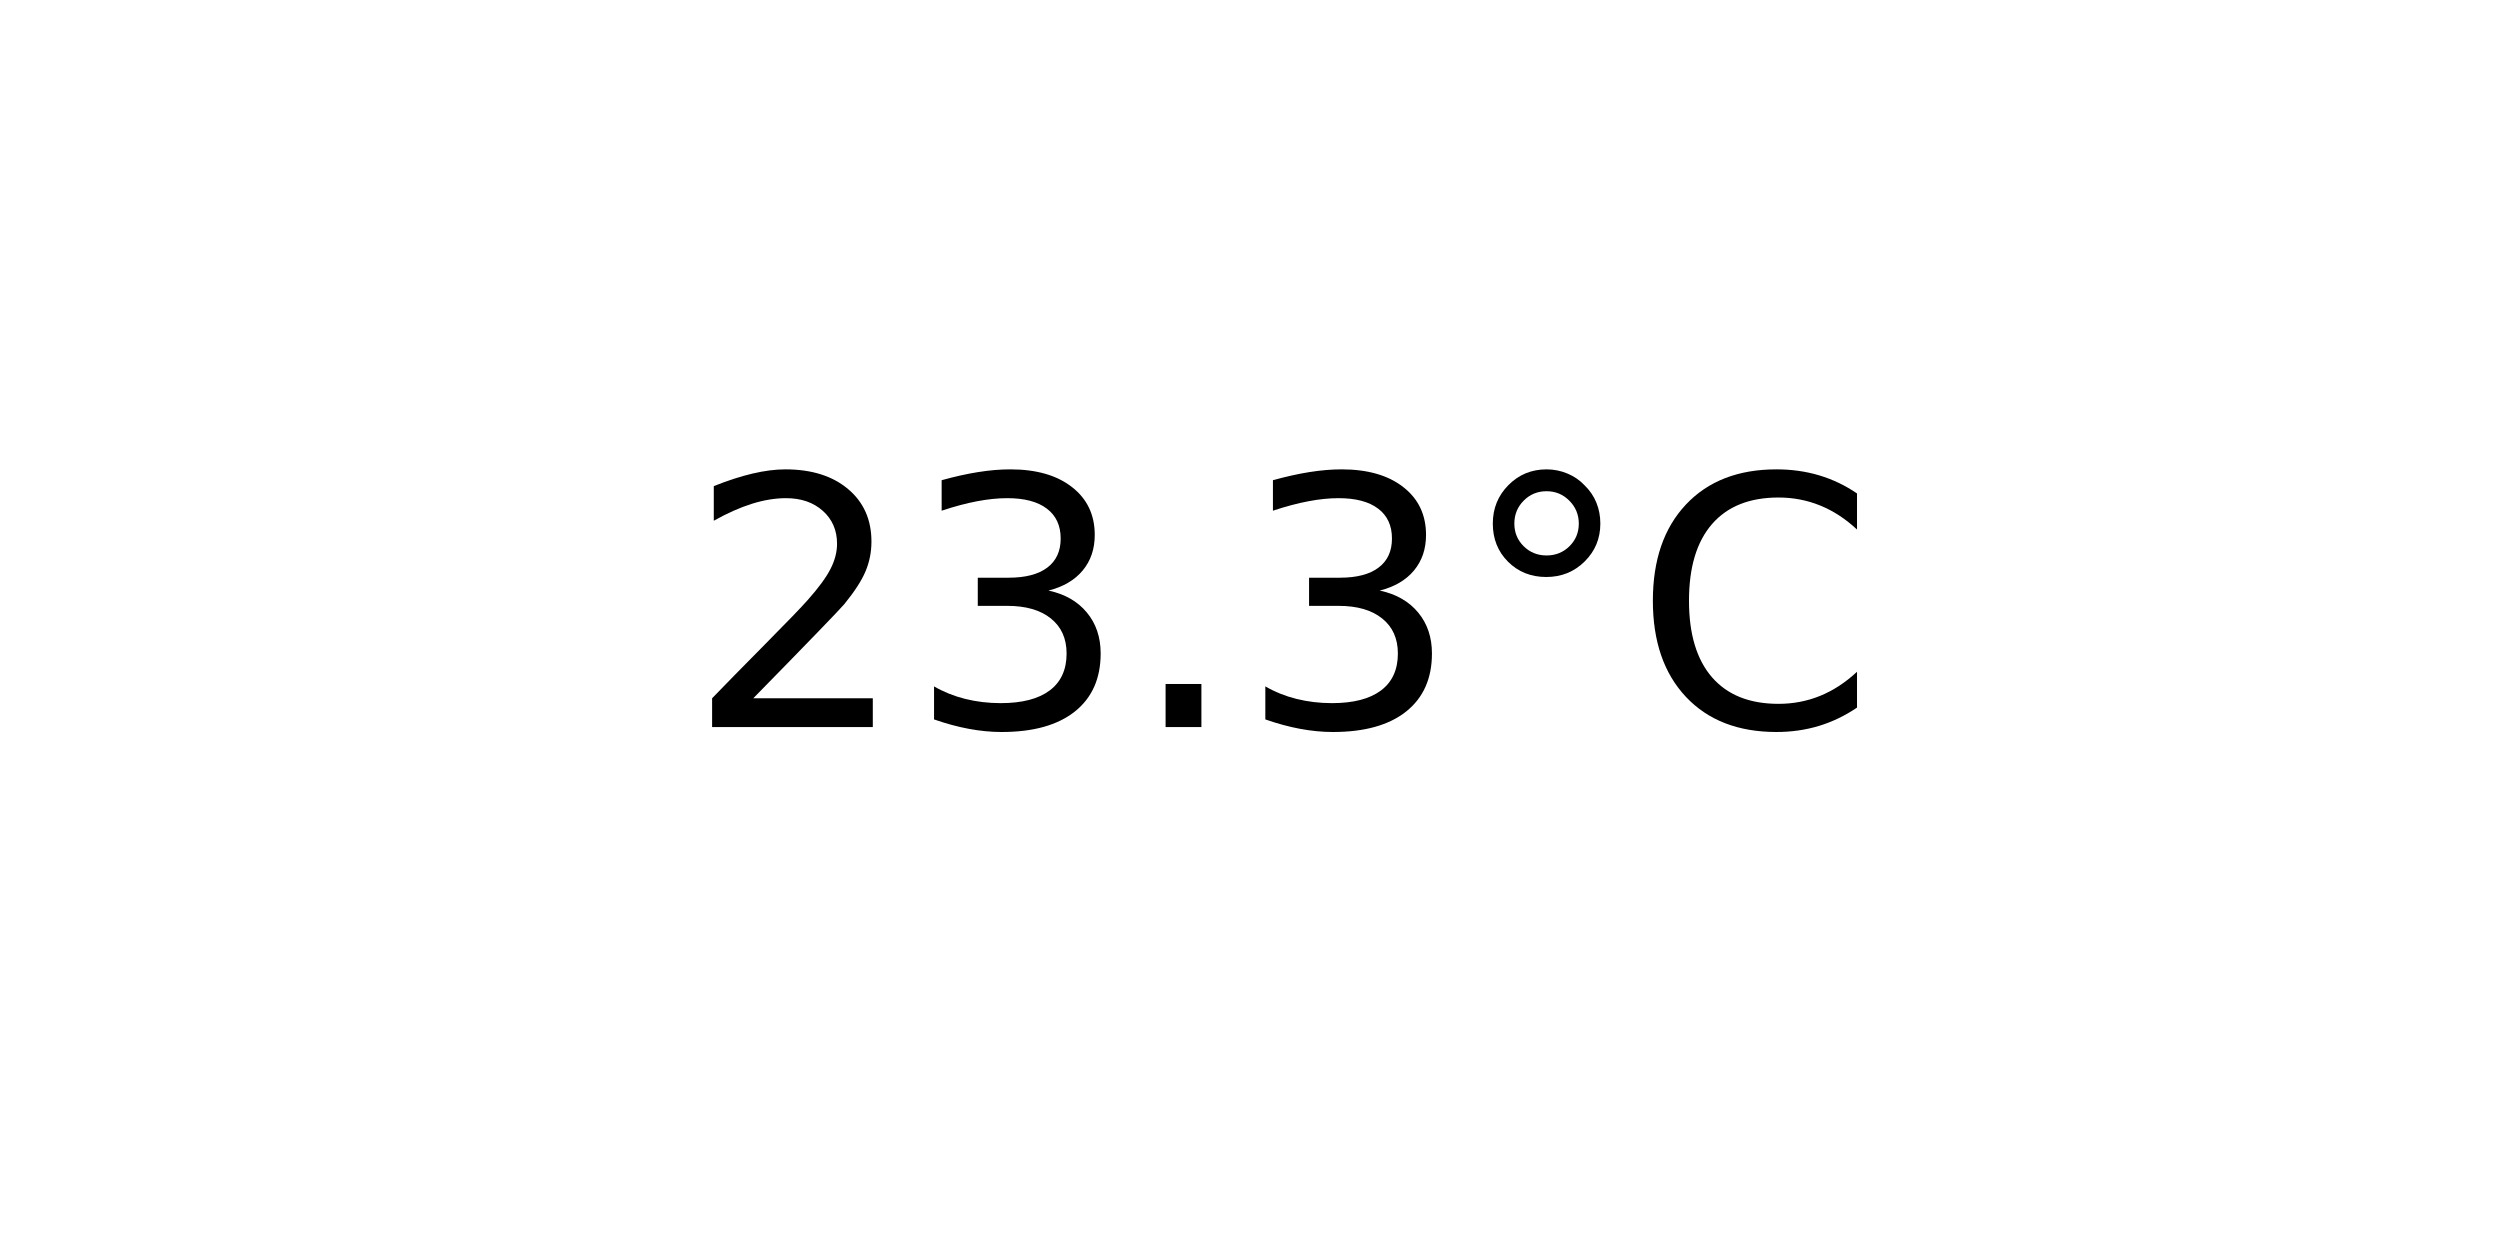
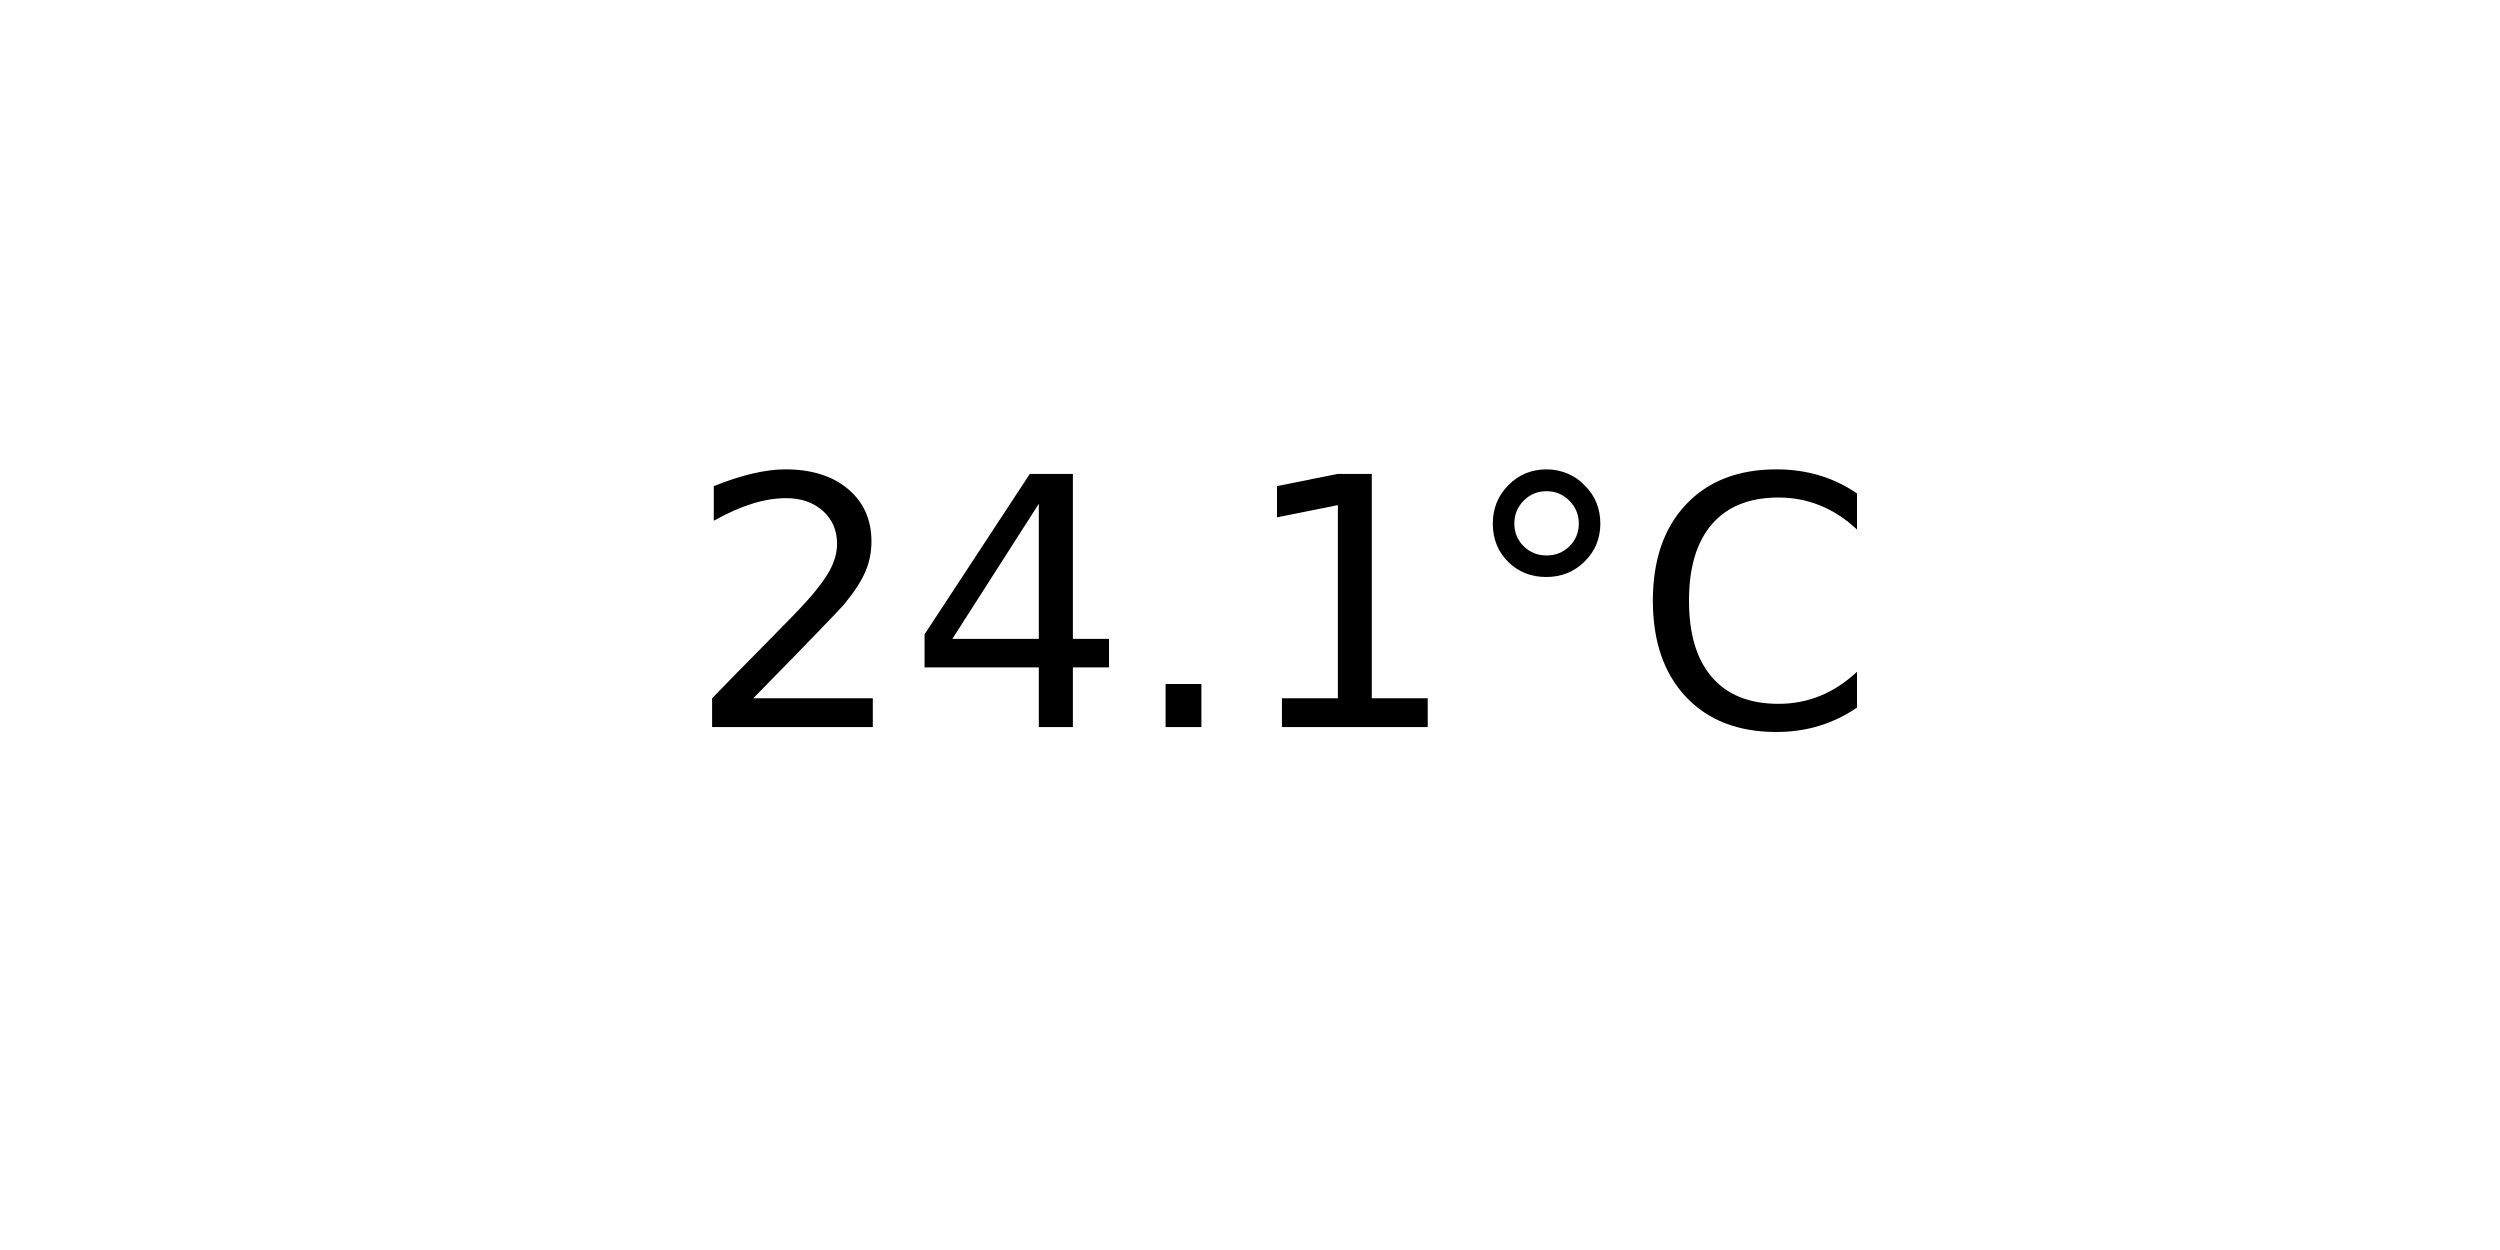
<svg xmlns="http://www.w3.org/2000/svg" xmlns:xlink="http://www.w3.org/1999/xlink" width="72pt" height="36pt" viewBox="0 0 72 36" version="1.1">
  <defs>
    <style type="text/css">*{stroke-linejoin: round; stroke-linecap: butt}</style>
  </defs>
  <g id="figure_1">
    <g id="axes_1">
      <g id="text_1">
        <g transform="translate(19.77578 20.93937) scale(0.1 -0.1)">
          <defs>
            <path id="DejaVuSans-32" d="M 1228 531  L 3431 531  L 3431 0  L 469 0  L 469 531  Q 828 903 1448 1529  Q 2069 2156 2228 2338  Q 2531 2678 2651 2914  Q 2772 3150 2772 3378  Q 2772 3750 2511 3984  Q 2250 4219 1831 4219  Q 1534 4219 1204 4116  Q 875 4013 500 3803  L 500 4441  Q 881 4594 1212 4672  Q 1544 4750 1819 4750  Q 2544 4750 2975 4387  Q 3406 4025 3406 3419  Q 3406 3131 3298 2873  Q 3191 2616 2906 2266  Q 2828 2175 2409 1742  Q 1991 1309 1228 531  z " transform="scale(0.015625)" />
-             <path id="DejaVuSans-33" d="M 2597 2516  Q 3050 2419 3304 2112  Q 3559 1806 3559 1356  Q 3559 666 3084 287  Q 2609 -91 1734 -91  Q 1441 -91 1130 -33  Q 819 25 488 141  L 488 750  Q 750 597 1062 519  Q 1375 441 1716 441  Q 2309 441 2620 675  Q 2931 909 2931 1356  Q 2931 1769 2642 2001  Q 2353 2234 1838 2234  L 1294 2234  L 1294 2753  L 1863 2753  Q 2328 2753 2575 2939  Q 2822 3125 2822 3475  Q 2822 3834 2567 4026  Q 2313 4219 1838 4219  Q 1578 4219 1281 4162  Q 984 4106 628 3988  L 628 4550  Q 988 4650 1302 4700  Q 1616 4750 1894 4750  Q 2613 4750 3031 4423  Q 3450 4097 3450 3541  Q 3450 3153 3228 2886  Q 3006 2619 2597 2516  z " transform="scale(0.015625)" />
+             <path id="DejaVuSans-34" d="M 2419 4116  L 825 1625  L 2419 1625  L 2419 4116  z M 2253 4666  L 3047 4666  L 3047 1625  L 3713 1625  L 3713 1100  L 3047 1100  L 3047 0  L 2419 0  L 2419 1100  L 313 1100  L 313 1709  L 2253 4666  z " transform="scale(0.015625)" />
            <path id="DejaVuSans-2e" d="M 684 794  L 1344 794  L 1344 0  L 684 0  L 684 794  z " transform="scale(0.015625)" />
+             <path id="DejaVuSans-31" d="M 794 531  L 1825 531  L 1825 4091  L 703 3866  L 703 4441  L 1819 4666  L 2450 4666  L 2450 531  L 3481 531  L 3481 0  L 794 0  L 794 531  z " transform="scale(0.015625)" />
            <path id="DejaVuSans-b0" d="M 1600 4347  Q 1350 4347 1178 4173  Q 1006 4000 1006 3750  Q 1006 3503 1178 3333  Q 1350 3163 1600 3163  Q 1850 3163 2022 3333  Q 2194 3503 2194 3750  Q 2194 3997 2020 4172  Q 1847 4347 1600 4347  z M 1600 4750  Q 1800 4750 1984 4673  Q 2169 4597 2303 4453  Q 2447 4313 2519 4134  Q 2591 3956 2591 3750  Q 2591 3338 2302 3052  Q 2013 2766 1594 2766  Q 1172 2766 890 3047  Q 609 3328 609 3750  Q 609 4169 896 4459  Q 1184 4750 1600 4750  z " transform="scale(0.015625)" />
            <path id="DejaVuSans-43" d="M 4122 4306  L 4122 3641  Q 3803 3938 3442 4084  Q 3081 4231 2675 4231  Q 1875 4231 1450 3742  Q 1025 3253 1025 2328  Q 1025 1406 1450 917  Q 1875 428 2675 428  Q 3081 428 3442 575  Q 3803 722 4122 1019  L 4122 359  Q 3791 134 3420 21  Q 3050 -91 2638 -91  Q 1578 -91 968 557  Q 359 1206 359 2328  Q 359 3453 968 4101  Q 1578 4750 2638 4750  Q 3056 4750 3426 4639  Q 3797 4528 4122 4306  z " transform="scale(0.015625)" />
          </defs>
          <use xlink:href="#DejaVuSans-32" />
-           <use xlink:href="#DejaVuSans-33" x="63.623" />
+           <use xlink:href="#DejaVuSans-34" x="63.623" />
          <use xlink:href="#DejaVuSans-2e" x="127.246" />
-           <use xlink:href="#DejaVuSans-33" x="159.033" />
+           <use xlink:href="#DejaVuSans-31" x="159.033" />
          <use xlink:href="#DejaVuSans-b0" x="222.656" />
          <use xlink:href="#DejaVuSans-43" x="272.656" />
        </g>
      </g>
    </g>
  </g>
</svg>
